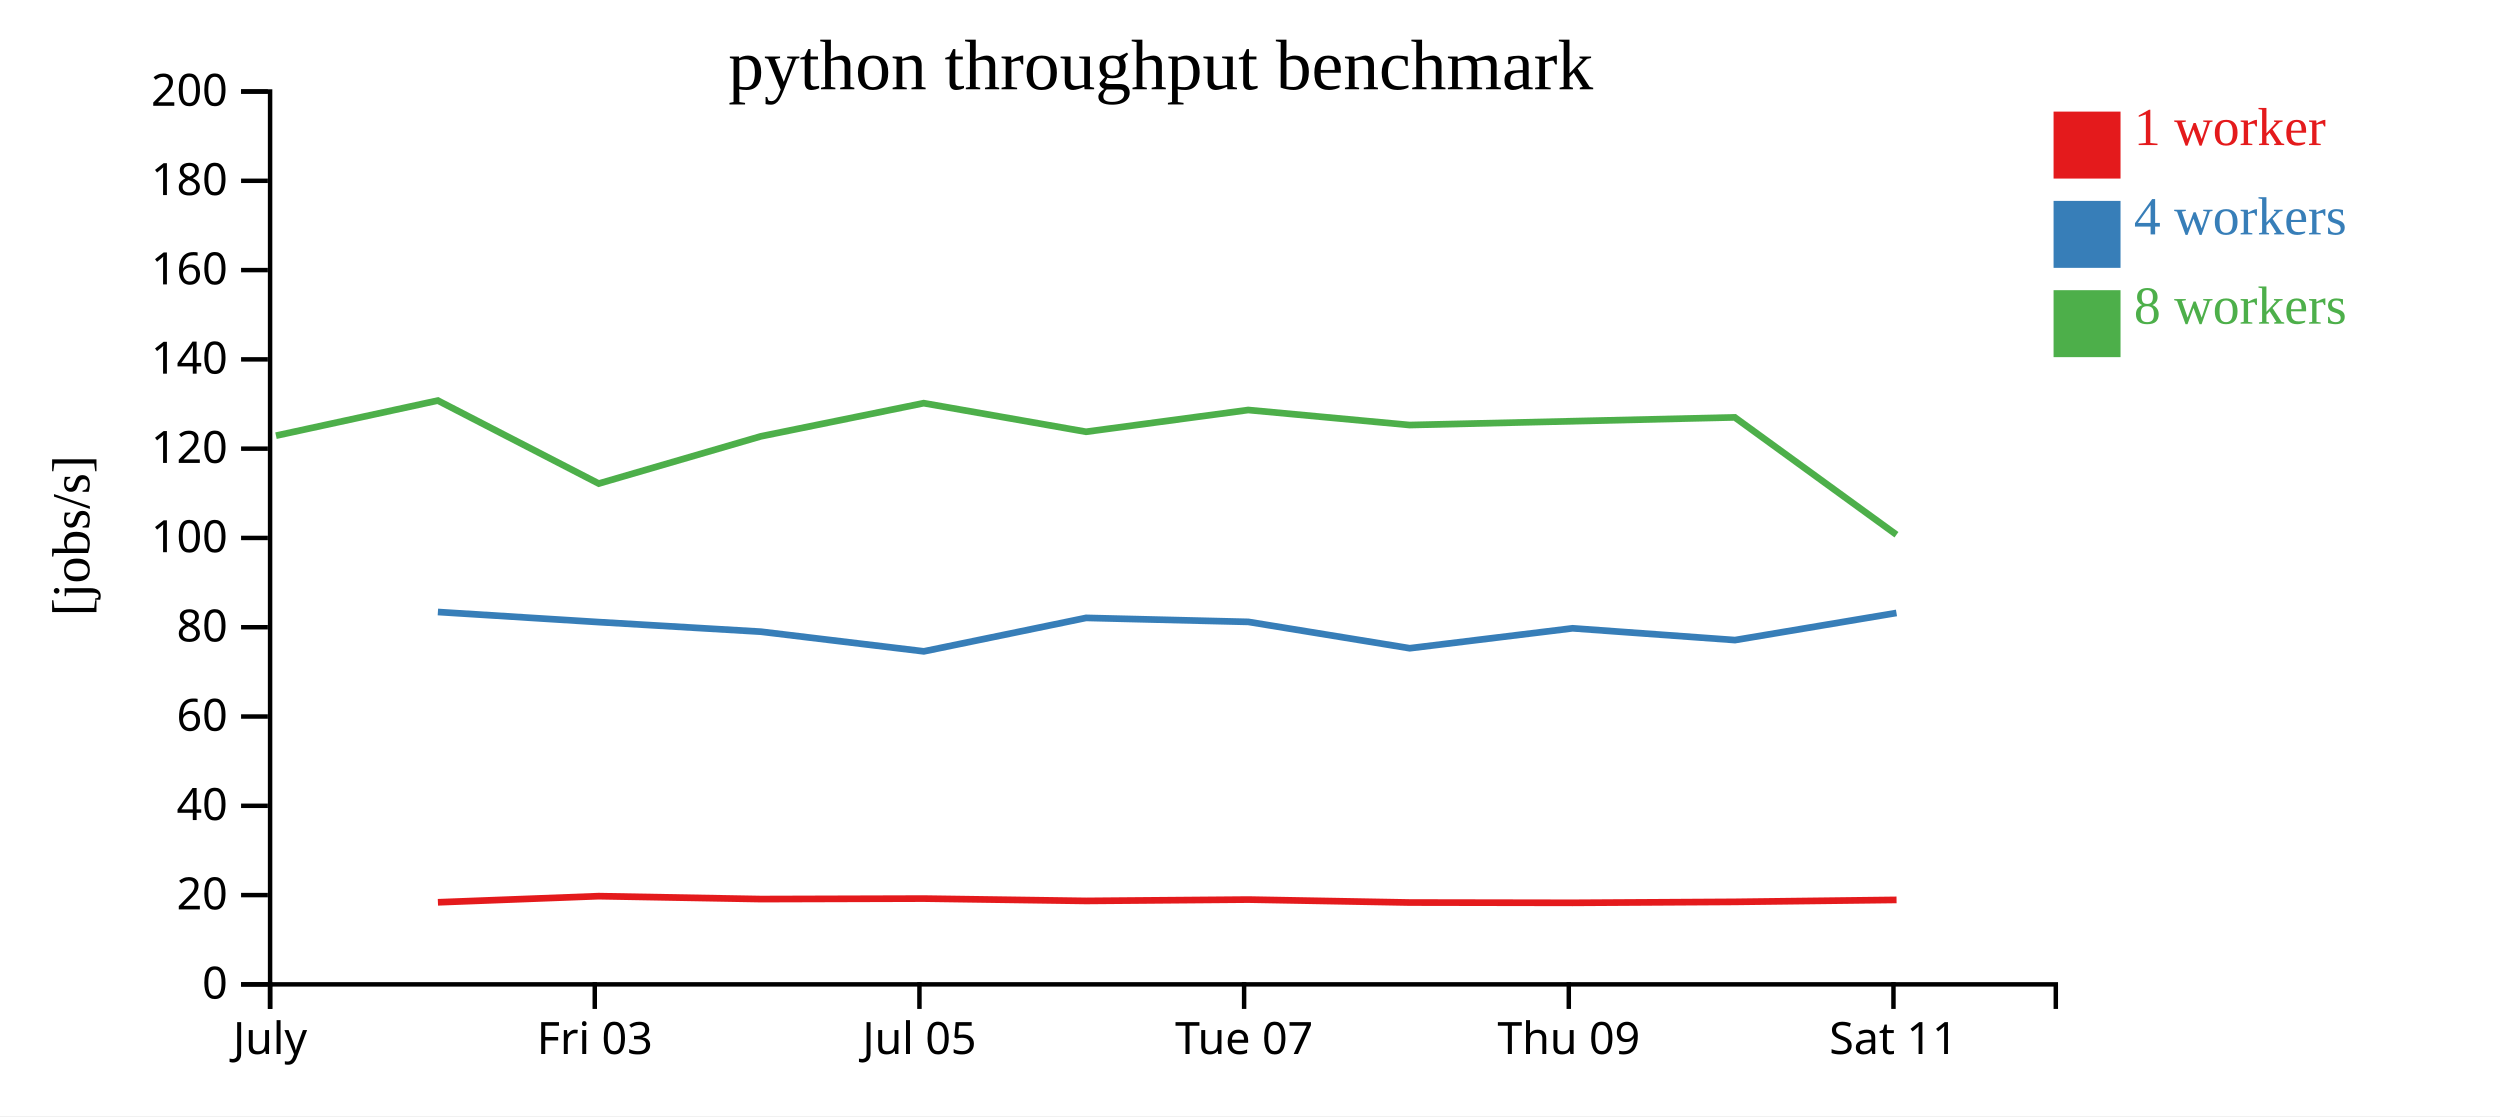
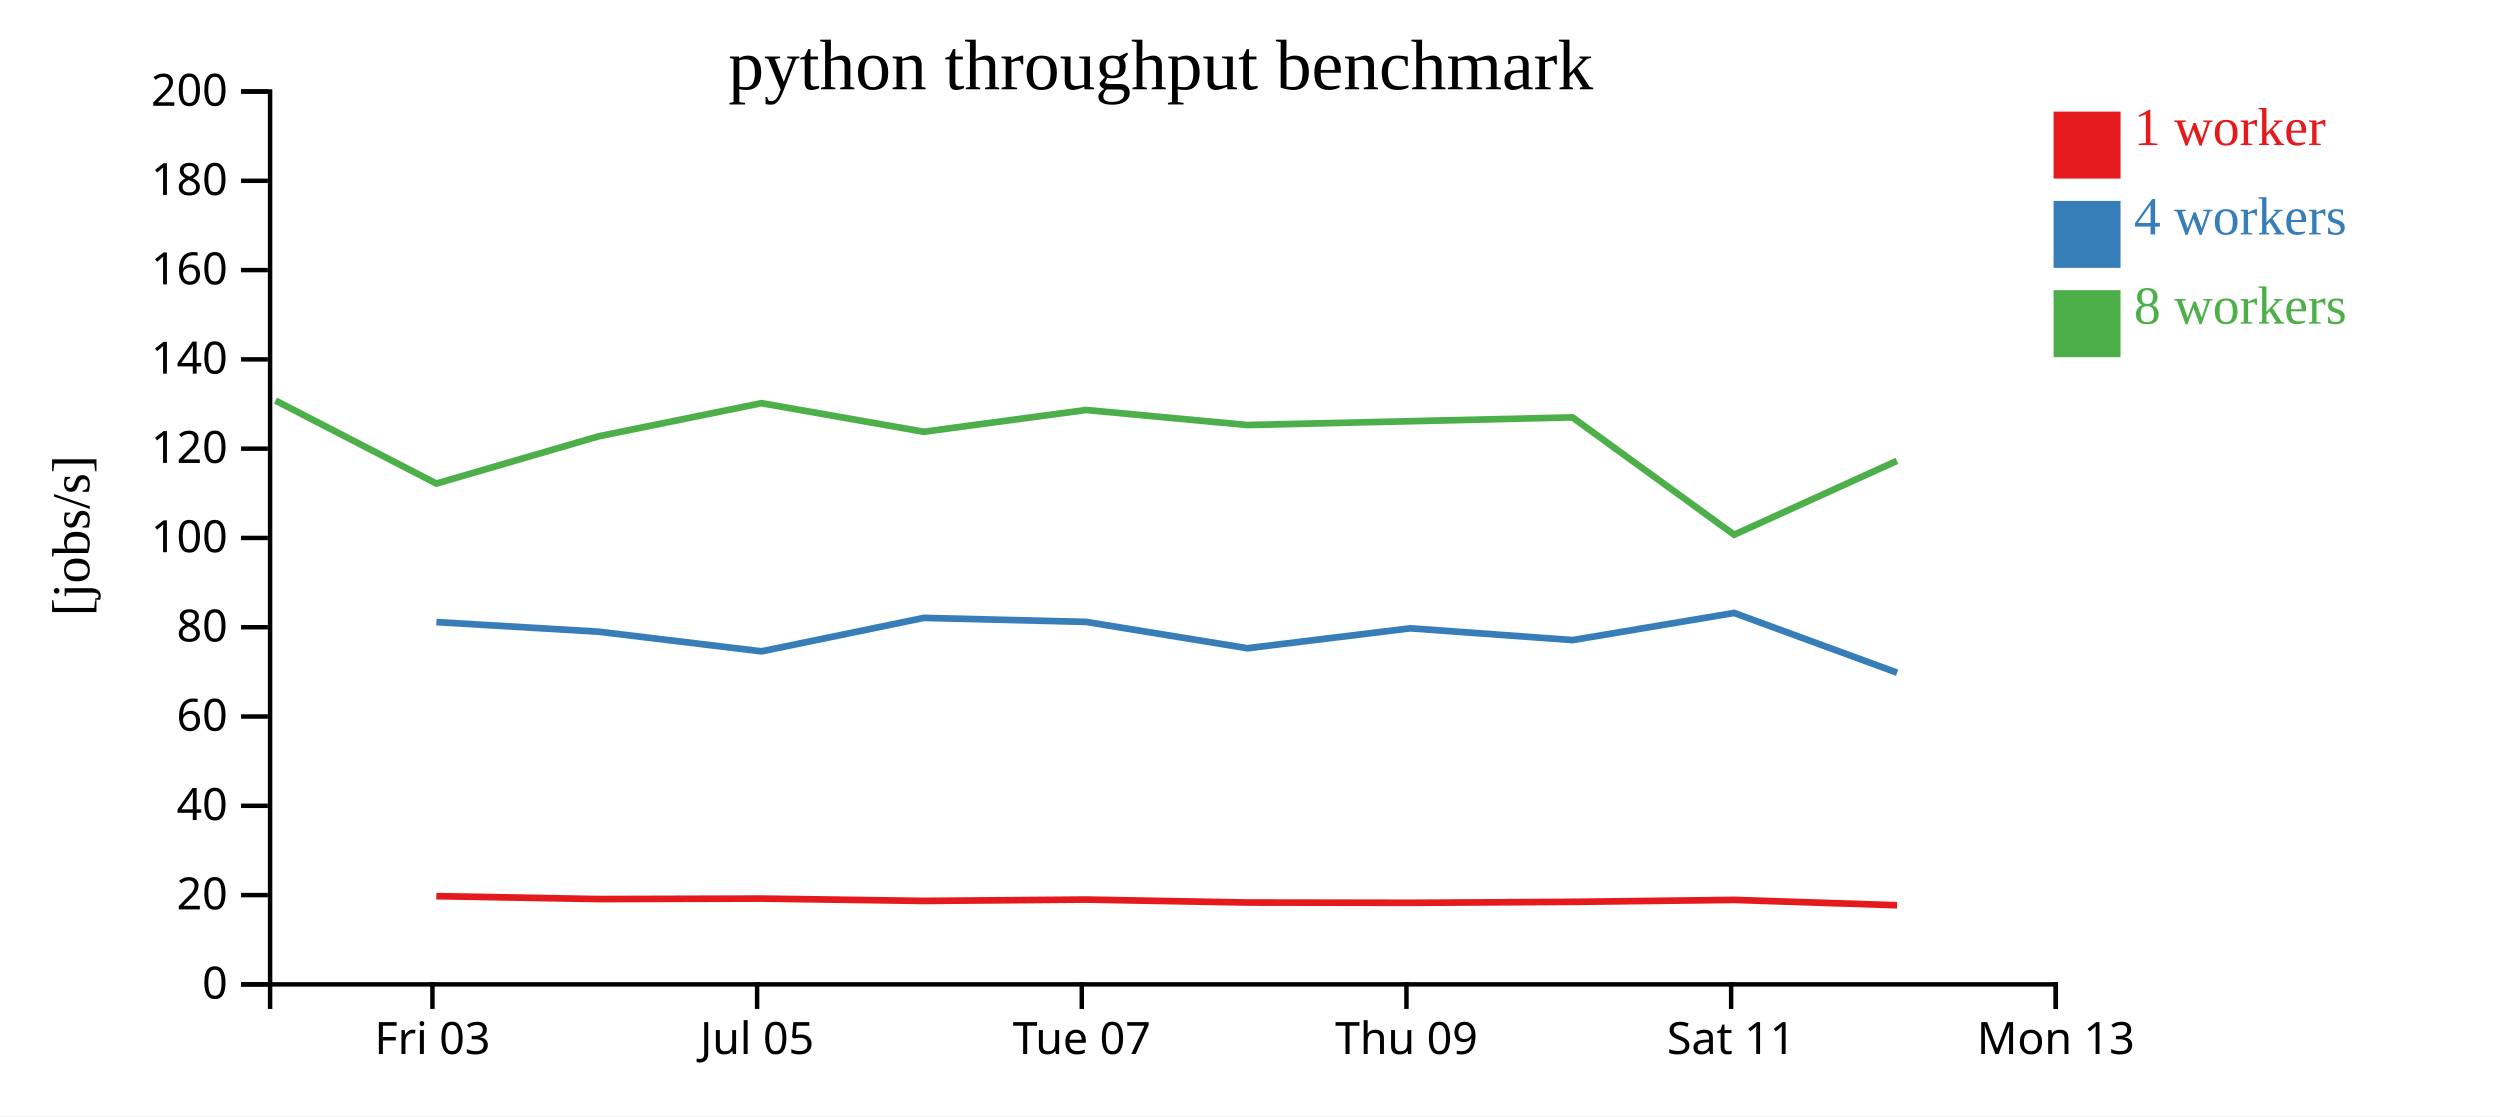
<svg xmlns="http://www.w3.org/2000/svg" width="560" height="250">
  <rect width="100%" height="100%" fill="white" />
  <g transform="translate(60,20)">
    <g transform="translate(0,200)" fill="none" font-size="10" font-family="sans-serif" text-anchor="middle">
      <path class="domain" stroke="currentColor" d="M0.5,6V0.5H400.5V6" />
-       <g class="tick" opacity="1" transform="translate(0.5,0)">
-         <line stroke="currentColor" y2="6" />
-         <text fill="currentColor" y="9" dy="0.71em">July</text>
-       </g>
-       <g class="tick" opacity="1" transform="translate(73.22727,0)">
+       <g class="tick" opacity="1" transform="translate(36.86364,0)">
        <line stroke="currentColor" y2="6" />
        <text fill="currentColor" y="9" dy="0.71em">Fri 03</text>
      </g>
-       <g class="tick" opacity="1" transform="translate(145.9545,0)">
+       <g class="tick" opacity="1" transform="translate(109.5909,0)">
        <line stroke="currentColor" y2="6" />
        <text fill="currentColor" y="9" dy="0.71em">Jul 05</text>
      </g>
-       <g class="tick" opacity="1" transform="translate(218.6818,0)">
+       <g class="tick" opacity="1" transform="translate(182.3182,0)">
        <line stroke="currentColor" y2="6" />
        <text fill="currentColor" y="9" dy="0.71em">Tue 07</text>
      </g>
-       <g class="tick" opacity="1" transform="translate(291.4091,0)">
+       <g class="tick" opacity="1" transform="translate(255.0455,0)">
        <line stroke="currentColor" y2="6" />
        <text fill="currentColor" y="9" dy="0.71em">Thu 09</text>
      </g>
-       <g class="tick" opacity="1" transform="translate(364.1364,0)">
+       <g class="tick" opacity="1" transform="translate(327.7727,0)">
        <line stroke="currentColor" y2="6" />
        <text fill="currentColor" y="9" dy="0.71em">Sat 11</text>
+       </g>
+       <g class="tick" opacity="1" transform="translate(400.5,0)">
+         <line stroke="currentColor" y2="6" />
+         <text fill="currentColor" y="9" dy="0.71em">Mon 13</text>
      </g>
    </g>
    <g fill="none" font-size="10" font-family="sans-serif" text-anchor="end">
      <path class="domain" stroke="currentColor" d="M-6,200.5H0.5V0.5H-6" />
      <g class="tick" opacity="1" transform="translate(0,200.5)">
        <line stroke="currentColor" x2="-6" />
        <text fill="currentColor" x="-9" dy="0.32em">0</text>
      </g>
      <g class="tick" opacity="1" transform="translate(0,180.5)">
        <line stroke="currentColor" x2="-6" />
        <text fill="currentColor" x="-9" dy="0.32em">20</text>
      </g>
      <g class="tick" opacity="1" transform="translate(0,160.5)">
        <line stroke="currentColor" x2="-6" />
        <text fill="currentColor" x="-9" dy="0.32em">40</text>
      </g>
      <g class="tick" opacity="1" transform="translate(0,140.5)">
        <line stroke="currentColor" x2="-6" />
        <text fill="currentColor" x="-9" dy="0.32em">60</text>
      </g>
      <g class="tick" opacity="1" transform="translate(0,120.5)">
        <line stroke="currentColor" x2="-6" />
        <text fill="currentColor" x="-9" dy="0.32em">80</text>
      </g>
      <g class="tick" opacity="1" transform="translate(0,100.5)">
        <line stroke="currentColor" x2="-6" />
        <text fill="currentColor" x="-9" dy="0.32em">100</text>
      </g>
      <g class="tick" opacity="1" transform="translate(0,80.5)">
        <line stroke="currentColor" x2="-6" />
        <text fill="currentColor" x="-9" dy="0.32em">120</text>
      </g>
      <g class="tick" opacity="1" transform="translate(0,60.5)">
        <line stroke="currentColor" x2="-6" />
        <text fill="currentColor" x="-9" dy="0.32em">140</text>
      </g>
      <g class="tick" opacity="1" transform="translate(0,40.5)">
        <line stroke="currentColor" x2="-6" />
        <text fill="currentColor" x="-9" dy="0.32em">160</text>
      </g>
      <g class="tick" opacity="1" transform="translate(0,20.5)">
        <line stroke="currentColor" x2="-6" />
        <text fill="currentColor" x="-9" dy="0.32em">180</text>
      </g>
      <g class="tick" opacity="1" transform="translate(0,0.5)">
        <line stroke="currentColor" x2="-6" />
        <text fill="currentColor" x="-9" dy="0.32em">200</text>
      </g>
    </g>
    <text text-anchor="middle" style="font-size: 12px" transform="rotate(-90)" y="-40" x="-100">[jobs/s]</text>
    <text text-anchor="middle" style="font-size: 16px" y="0" x="200">python throughput benchmark</text>
-     <path class="line" fill="none" stroke="#e41a1c" stroke-width="1.5" d="M38.091,182.115L74.105,180.74L110.44,181.393L146.929,181.285L183.294,181.806L219.632,181.506L255.779,182.167L292.26,182.232L328.625,182.017L364.827,181.577" />
-     <path class="line" fill="none" stroke="#377eb8" stroke-width="1.5" d="M38.087,117.086L74.116,119.351L110.445,121.499L146.939,125.904L183.288,118.407L219.621,119.303L255.778,125.206L292.264,120.74L328.632,123.379L364.812,117.301" />
-     <path class="line" fill="none" stroke="#4daf4a" stroke-width="1.5" d="M1.818,77.591L38.073,69.724L74.114,88.318L110.422,77.741L146.907,70.31L183.269,76.716L219.602,71.839L255.753,75.208L328.59,73.492L364.808,99.78" />
+     <path class="line" fill="none" stroke="#e41a1c" stroke-width="1.5" d="M37.741,180.74L74.076,181.393L110.565,181.285L146.931,181.806L183.268,181.506L219.416,182.167L255.896,182.232L292.261,182.017L328.463,181.577L364.938,182.776" />
+     <path class="line" fill="none" stroke="#377eb8" stroke-width="1.5" d="M37.753,119.351L74.082,121.499L110.576,125.904L146.924,118.407L183.258,119.303L219.415,125.206L255.9,120.74L292.268,123.379L328.449,117.301L364.953,130.684" />
+     <path class="line" fill="none" stroke="#4daf4a" stroke-width="1.5" d="M1.709,69.724L37.75,88.318L74.058,77.741L110.543,70.31L146.906,76.716L183.238,71.839L219.389,75.208L292.227,73.492L328.444,99.78L364.91,83.232" />
    <rect class="dot" x="400" y="5" width="15" height="15" style="fill: #e41a1c;" />
    <rect class="dot" x="400" y="25" width="15" height="15" style="fill: #377eb8;" />
    <rect class="dot" x="400" y="45" width="15" height="15" style="fill: #4daf4a;" />
    <text class="label" x="418" y="12.5" style="fill: #e41a1c; alignment-baseline: middle;" text-anchor="left">1 worker</text>
    <text class="label" x="418" y="32.5" style="fill: #377eb8; alignment-baseline: middle;" text-anchor="left">4 workers</text>
    <text class="label" x="418" y="52.5" style="fill: #4daf4a; alignment-baseline: middle;" text-anchor="left">8 workers</text>
  </g>
</svg>
